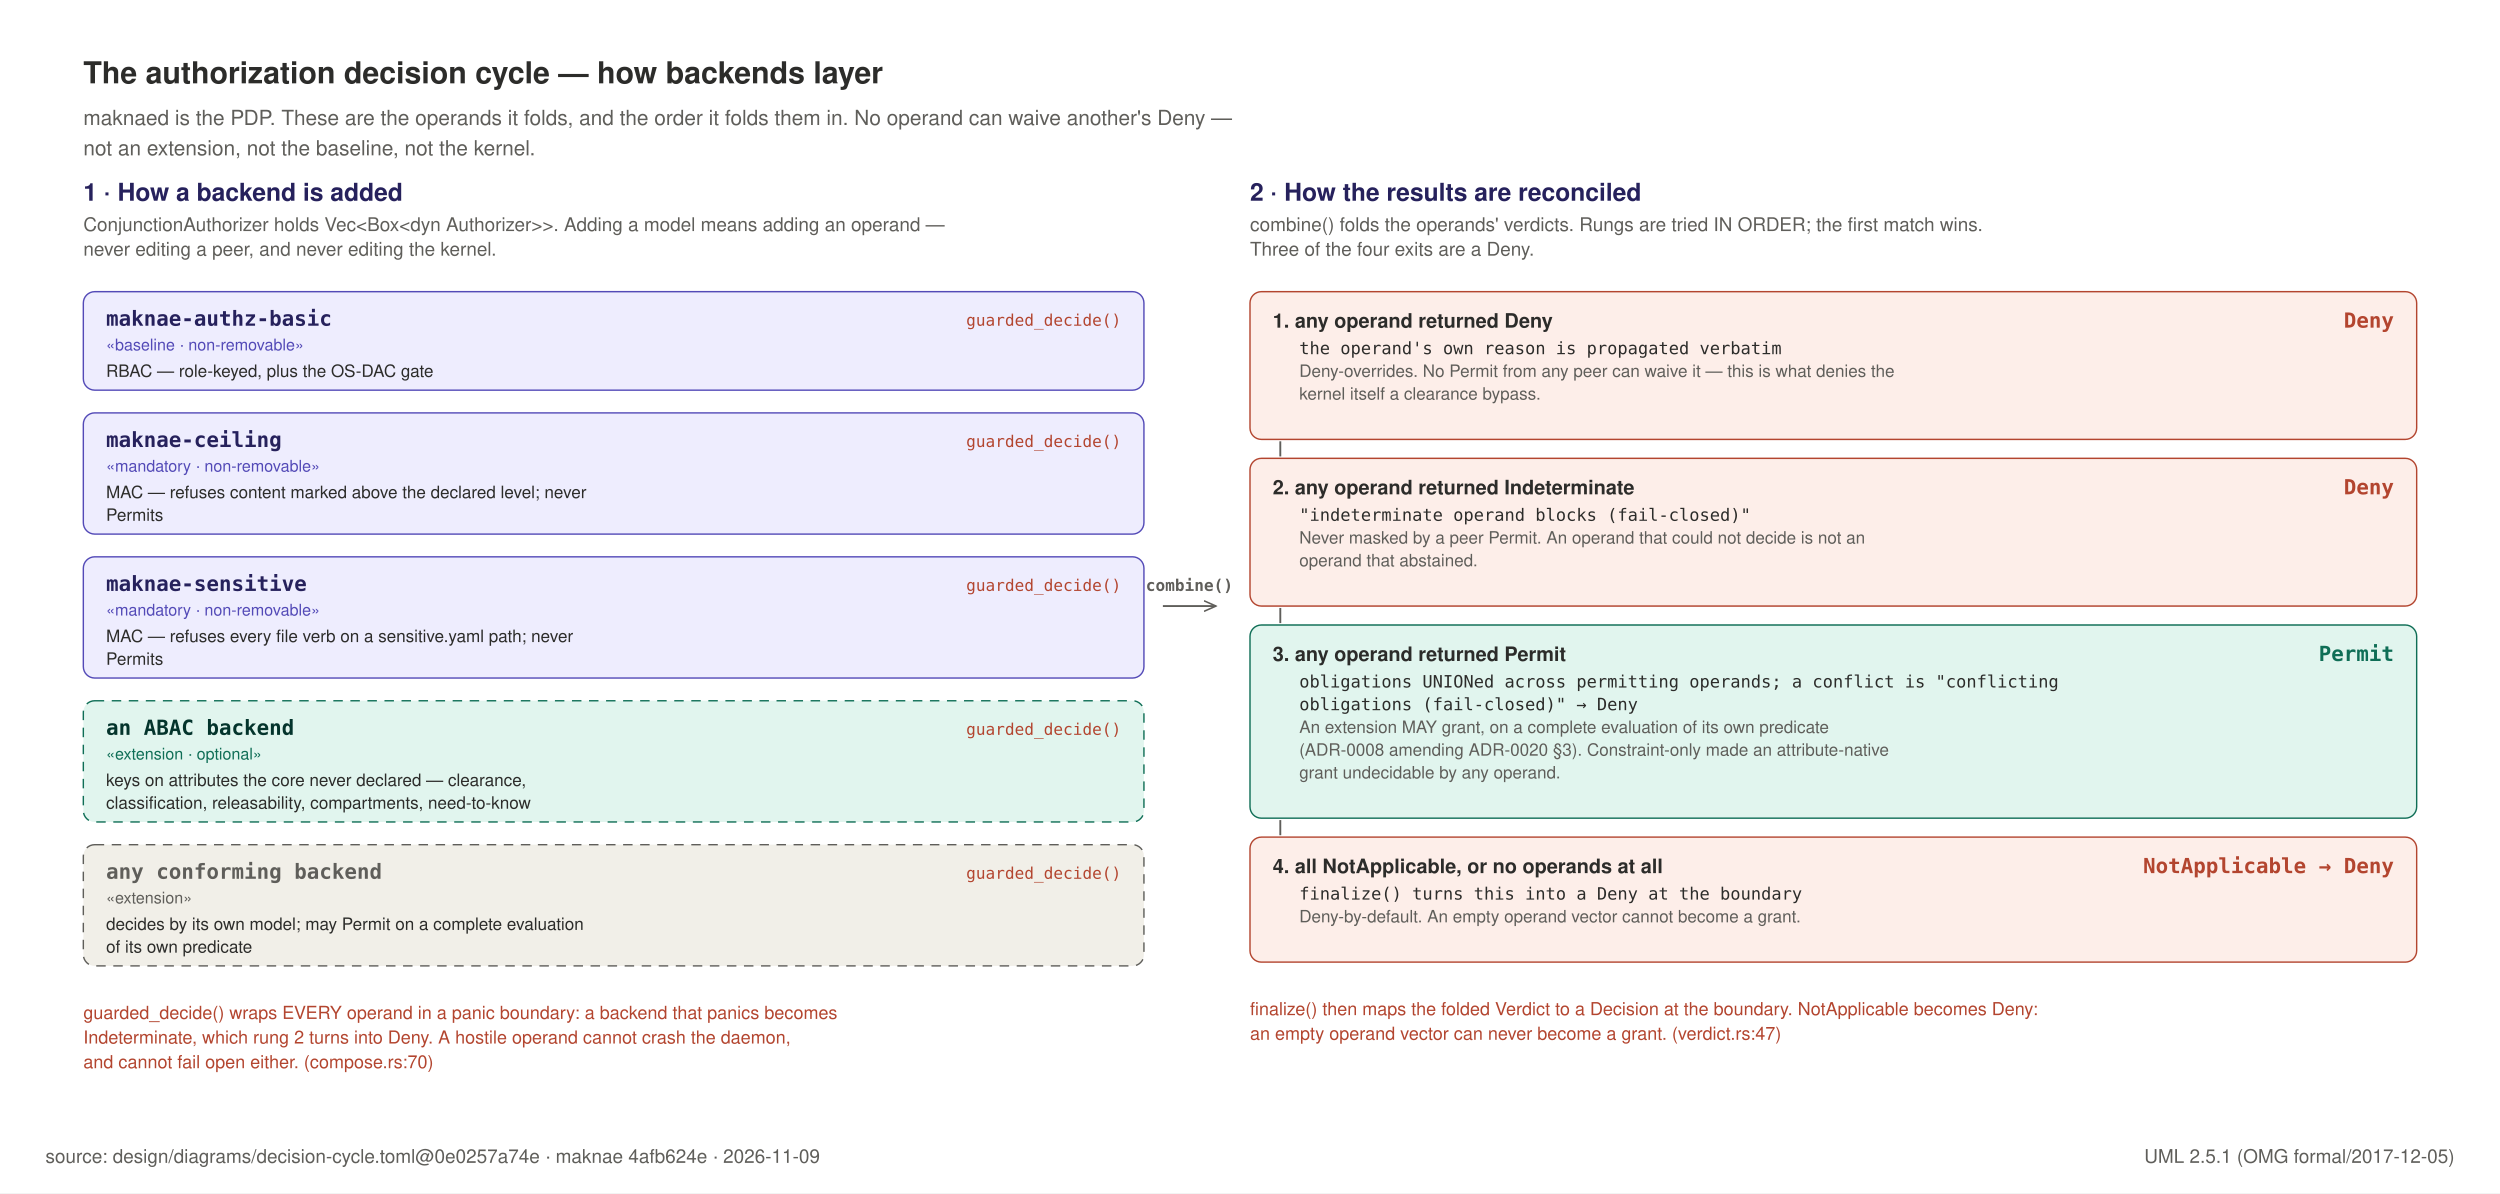
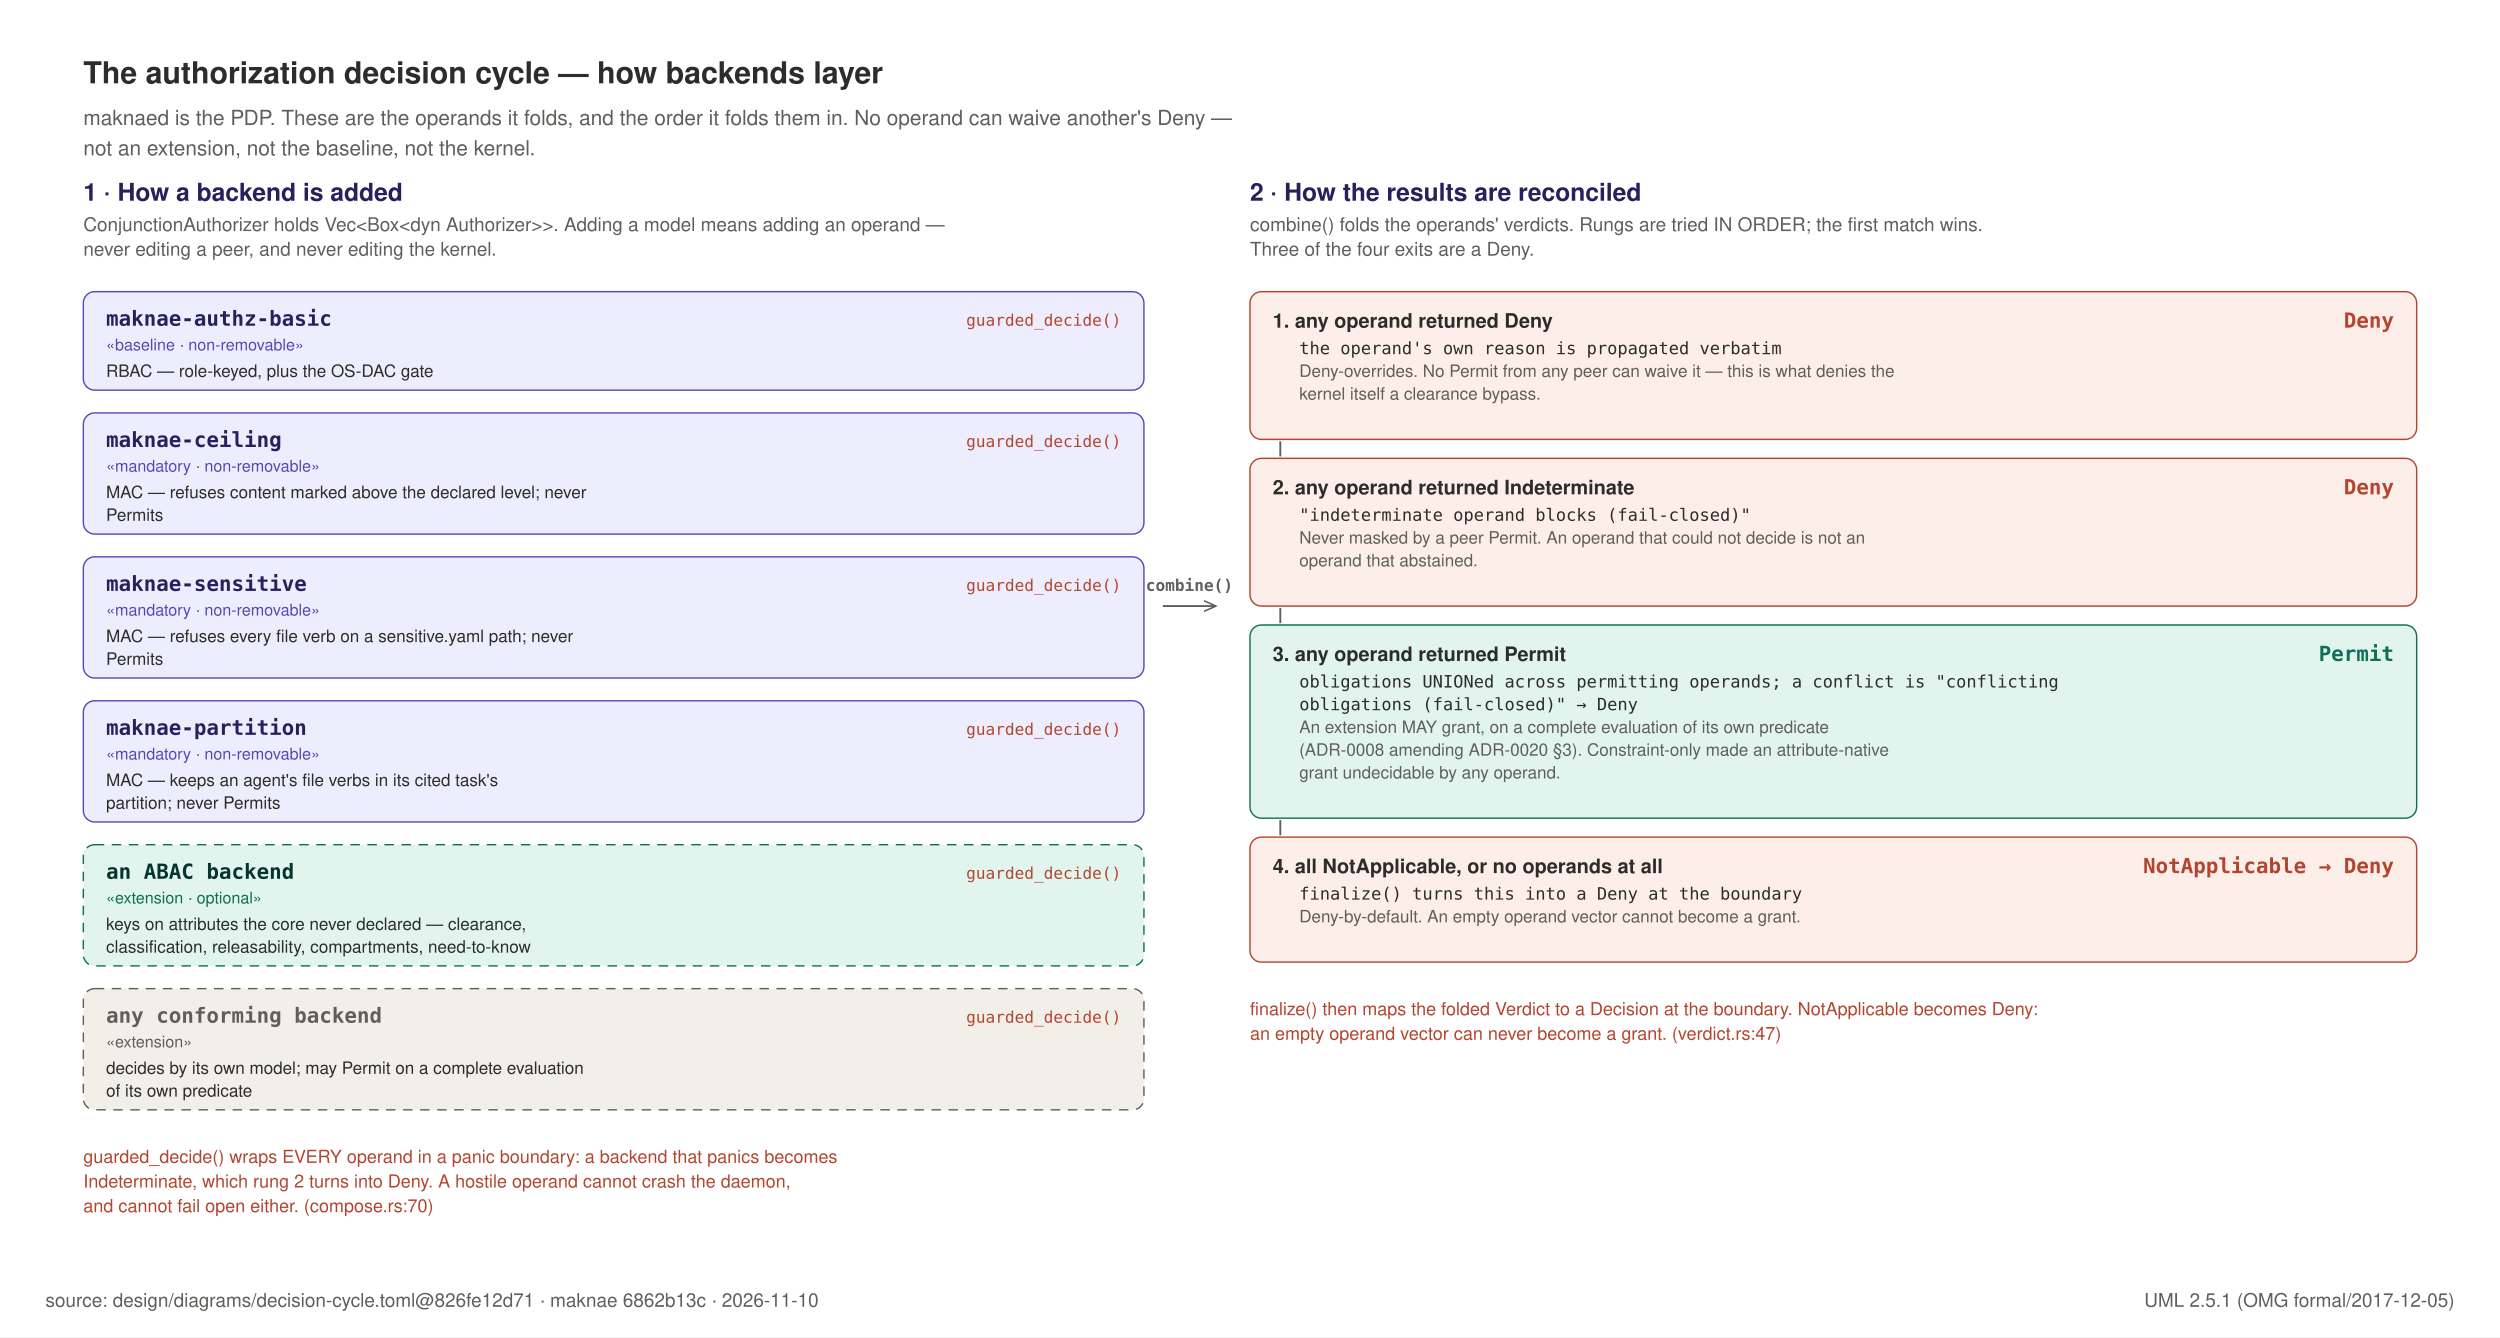
- <svg xmlns="http://www.w3.org/2000/svg" width="1320" height="630" viewBox="0 0 1320 630" role="img">
-   <rect x="0" y="0" width="1320" height="630" fill="#FFFFFF" />
+ <svg xmlns="http://www.w3.org/2000/svg" width="1320" height="706" viewBox="0 0 1320 706" role="img">
+   <rect x="0" y="0" width="1320" height="706" fill="#FFFFFF" />
  <text x="44" y="44" text-anchor="start" font-family="Helvetica, Arial, sans-serif" font-size="16" font-weight="600" fill="#2C2C2A">The authorization decision cycle — how backends layer</text>
  <text x="44" y="66" text-anchor="start" font-family="Helvetica, Arial, sans-serif" font-size="11" font-weight="400" fill="#5F5E5A">maknaed is the PDP. These are the operands it folds, and the order it folds them in. No operand can waive another's Deny —</text>
  <text x="44" y="82" text-anchor="start" font-family="Helvetica, Arial, sans-serif" font-size="11" font-weight="400" fill="#5F5E5A">not an extension, not the baseline, not the kernel.</text>
  <text x="44" y="106" text-anchor="start" font-family="Helvetica, Arial, sans-serif" font-size="13" font-weight="600" fill="#26215C">1 · How a backend is added</text>
  <text x="44" y="122" text-anchor="start" font-family="Helvetica, Arial, sans-serif" font-size="10" font-weight="400" fill="#5F5E5A">ConjunctionAuthorizer holds Vec&lt;Box&lt;dyn Authorizer&gt;&gt;. Adding a model means adding an operand —</text>
  <text x="44" y="135" text-anchor="start" font-family="Helvetica, Arial, sans-serif" font-size="10" font-weight="400" fill="#5F5E5A">never editing a peer, and never editing the kernel.</text>
  <rect x="44" y="154" width="560" height="52" rx="6" fill="#EEEDFE" stroke="#534AB7" stroke-width="0.75" />
  <text x="56" y="172" text-anchor="start" font-family="ui-monospace, SFMono-Regular, Menlo, monospace" font-size="11" font-weight="600" fill="#26215C">maknae-authz-basic</text>
  <text x="56" y="185" text-anchor="start" font-family="Helvetica, Arial, sans-serif" font-size="8.5" font-weight="400" fill="#534AB7">«baseline · non-removable»</text>
  <text x="56" y="199" text-anchor="start" font-family="Helvetica, Arial, sans-serif" font-size="9" font-weight="400" fill="#2C2C2A">RBAC — role-keyed, plus the OS-DAC gate</text>
  <text x="592" y="172" text-anchor="end" font-family="ui-monospace, SFMono-Regular, Menlo, monospace" font-size="8.5" font-weight="400" fill="#B3452F">guarded_decide()</text>
  <rect x="44" y="218" width="560" height="64" rx="6" fill="#EEEDFE" stroke="#534AB7" stroke-width="0.75" />
  <text x="56" y="236" text-anchor="start" font-family="ui-monospace, SFMono-Regular, Menlo, monospace" font-size="11" font-weight="600" fill="#26215C">maknae-ceiling</text>
  <text x="56" y="249" text-anchor="start" font-family="Helvetica, Arial, sans-serif" font-size="8.5" font-weight="400" fill="#534AB7">«mandatory · non-removable»</text>
  <text x="56" y="263" text-anchor="start" font-family="Helvetica, Arial, sans-serif" font-size="9" font-weight="400" fill="#2C2C2A">MAC — refuses content marked above the declared level; never</text>
  <text x="56" y="275" text-anchor="start" font-family="Helvetica, Arial, sans-serif" font-size="9" font-weight="400" fill="#2C2C2A">Permits</text>
  <text x="592" y="236" text-anchor="end" font-family="ui-monospace, SFMono-Regular, Menlo, monospace" font-size="8.5" font-weight="400" fill="#B3452F">guarded_decide()</text>
  <rect x="44" y="294" width="560" height="64" rx="6" fill="#EEEDFE" stroke="#534AB7" stroke-width="0.75" />
  <text x="56" y="312" text-anchor="start" font-family="ui-monospace, SFMono-Regular, Menlo, monospace" font-size="11" font-weight="600" fill="#26215C">maknae-sensitive</text>
  <text x="56" y="325" text-anchor="start" font-family="Helvetica, Arial, sans-serif" font-size="8.5" font-weight="400" fill="#534AB7">«mandatory · non-removable»</text>
  <text x="56" y="339" text-anchor="start" font-family="Helvetica, Arial, sans-serif" font-size="9" font-weight="400" fill="#2C2C2A">MAC — refuses every file verb on a sensitive.yaml path; never</text>
  <text x="56" y="351" text-anchor="start" font-family="Helvetica, Arial, sans-serif" font-size="9" font-weight="400" fill="#2C2C2A">Permits</text>
  <text x="592" y="312" text-anchor="end" font-family="ui-monospace, SFMono-Regular, Menlo, monospace" font-size="8.5" font-weight="400" fill="#B3452F">guarded_decide()</text>
-   <rect x="44" y="370" width="560" height="64" rx="6" fill="#E1F5EE" stroke="#0F6E56" stroke-width="0.75" stroke-dasharray="5 4" />
-   <text x="56" y="388" text-anchor="start" font-family="ui-monospace, SFMono-Regular, Menlo, monospace" font-size="11" font-weight="600" fill="#04342C">an ABAC backend</text>
-   <text x="56" y="401" text-anchor="start" font-family="Helvetica, Arial, sans-serif" font-size="8.5" font-weight="400" fill="#0F6E56">«extension · optional»</text>
-   <text x="56" y="415" text-anchor="start" font-family="Helvetica, Arial, sans-serif" font-size="9" font-weight="400" fill="#2C2C2A">keys on attributes the core never declared — clearance,</text>
-   <text x="56" y="427" text-anchor="start" font-family="Helvetica, Arial, sans-serif" font-size="9" font-weight="400" fill="#2C2C2A">classification, releasability, compartments, need-to-know</text>
+   <rect x="44" y="370" width="560" height="64" rx="6" fill="#EEEDFE" stroke="#534AB7" stroke-width="0.75" />
+   <text x="56" y="388" text-anchor="start" font-family="ui-monospace, SFMono-Regular, Menlo, monospace" font-size="11" font-weight="600" fill="#26215C">maknae-partition</text>
+   <text x="56" y="401" text-anchor="start" font-family="Helvetica, Arial, sans-serif" font-size="8.5" font-weight="400" fill="#534AB7">«mandatory · non-removable»</text>
+   <text x="56" y="415" text-anchor="start" font-family="Helvetica, Arial, sans-serif" font-size="9" font-weight="400" fill="#2C2C2A">MAC — keeps an agent's file verbs in its cited task's</text>
+   <text x="56" y="427" text-anchor="start" font-family="Helvetica, Arial, sans-serif" font-size="9" font-weight="400" fill="#2C2C2A">partition; never Permits</text>
  <text x="592" y="388" text-anchor="end" font-family="ui-monospace, SFMono-Regular, Menlo, monospace" font-size="8.5" font-weight="400" fill="#B3452F">guarded_decide()</text>
-   <rect x="44" y="446" width="560" height="64" rx="6" fill="#F1EFE8" stroke="#5F5E5A" stroke-width="0.75" stroke-dasharray="5 4" />
-   <text x="56" y="464" text-anchor="start" font-family="ui-monospace, SFMono-Regular, Menlo, monospace" font-size="11" font-weight="600" fill="#5F5E5A">any conforming backend</text>
-   <text x="56" y="477" text-anchor="start" font-family="Helvetica, Arial, sans-serif" font-size="8.5" font-weight="400" fill="#5F5E5A">«extension»</text>
-   <text x="56" y="491" text-anchor="start" font-family="Helvetica, Arial, sans-serif" font-size="9" font-weight="400" fill="#2C2C2A">decides by its own model; may Permit on a complete evaluation</text>
-   <text x="56" y="503" text-anchor="start" font-family="Helvetica, Arial, sans-serif" font-size="9" font-weight="400" fill="#2C2C2A">of its own predicate</text>
+   <rect x="44" y="446" width="560" height="64" rx="6" fill="#E1F5EE" stroke="#0F6E56" stroke-width="0.75" stroke-dasharray="5 4" />
+   <text x="56" y="464" text-anchor="start" font-family="ui-monospace, SFMono-Regular, Menlo, monospace" font-size="11" font-weight="600" fill="#04342C">an ABAC backend</text>
+   <text x="56" y="477" text-anchor="start" font-family="Helvetica, Arial, sans-serif" font-size="8.5" font-weight="400" fill="#0F6E56">«extension · optional»</text>
+   <text x="56" y="491" text-anchor="start" font-family="Helvetica, Arial, sans-serif" font-size="9" font-weight="400" fill="#2C2C2A">keys on attributes the core never declared — clearance,</text>
+   <text x="56" y="503" text-anchor="start" font-family="Helvetica, Arial, sans-serif" font-size="9" font-weight="400" fill="#2C2C2A">classification, releasability, compartments, need-to-know</text>
  <text x="592" y="464" text-anchor="end" font-family="ui-monospace, SFMono-Regular, Menlo, monospace" font-size="8.5" font-weight="400" fill="#B3452F">guarded_decide()</text>
-   <text x="44" y="538" text-anchor="start" font-family="Helvetica, Arial, sans-serif" font-size="9.5" font-weight="400" fill="#B3452F">guarded_decide() wraps EVERY operand in a panic boundary: a backend that panics becomes</text>
-   <text x="44" y="551" text-anchor="start" font-family="Helvetica, Arial, sans-serif" font-size="9.5" font-weight="400" fill="#B3452F">Indeterminate, which rung 2 turns into Deny. A hostile operand cannot crash the daemon,</text>
-   <text x="44" y="564" text-anchor="start" font-family="Helvetica, Arial, sans-serif" font-size="9.5" font-weight="400" fill="#B3452F">and cannot fail open either.  (compose.rs:70)</text>
+   <rect x="44" y="522" width="560" height="64" rx="6" fill="#F1EFE8" stroke="#5F5E5A" stroke-width="0.75" stroke-dasharray="5 4" />
+   <text x="56" y="540" text-anchor="start" font-family="ui-monospace, SFMono-Regular, Menlo, monospace" font-size="11" font-weight="600" fill="#5F5E5A">any conforming backend</text>
+   <text x="56" y="553" text-anchor="start" font-family="Helvetica, Arial, sans-serif" font-size="8.5" font-weight="400" fill="#5F5E5A">«extension»</text>
+   <text x="56" y="567" text-anchor="start" font-family="Helvetica, Arial, sans-serif" font-size="9" font-weight="400" fill="#2C2C2A">decides by its own model; may Permit on a complete evaluation</text>
+   <text x="56" y="579" text-anchor="start" font-family="Helvetica, Arial, sans-serif" font-size="9" font-weight="400" fill="#2C2C2A">of its own predicate</text>
+   <text x="592" y="540" text-anchor="end" font-family="ui-monospace, SFMono-Regular, Menlo, monospace" font-size="8.5" font-weight="400" fill="#B3452F">guarded_decide()</text>
+   <text x="44" y="614" text-anchor="start" font-family="Helvetica, Arial, sans-serif" font-size="9.5" font-weight="400" fill="#B3452F">guarded_decide() wraps EVERY operand in a panic boundary: a backend that panics becomes</text>
+   <text x="44" y="627" text-anchor="start" font-family="Helvetica, Arial, sans-serif" font-size="9.5" font-weight="400" fill="#B3452F">Indeterminate, which rung 2 turns into Deny. A hostile operand cannot crash the daemon,</text>
+   <text x="44" y="640" text-anchor="start" font-family="Helvetica, Arial, sans-serif" font-size="9.5" font-weight="400" fill="#B3452F">and cannot fail open either.  (compose.rs:70)</text>
  <path d="M 614 320 h 28" stroke="#5F5E5A" stroke-width="1" marker-end="url(#dep2)" />
  <defs>
    <marker id="dep2" viewBox="0 0 10 10" refX="9" refY="5" markerWidth="7" markerHeight="7" orient="auto-start-reverse">
      <path d="M 0 1 L 9 5 L 0 9" fill="none" stroke="#5F5E5A" stroke-width="1.2" />
    </marker>
  </defs>
  <text x="628" y="312" text-anchor="middle" font-family="ui-monospace, SFMono-Regular, Menlo, monospace" font-size="8.5" font-weight="600" fill="#5F5E5A">combine()</text>
  <text x="660" y="106" text-anchor="start" font-family="Helvetica, Arial, sans-serif" font-size="13" font-weight="600" fill="#26215C">2 · How the results are reconciled</text>
  <text x="660" y="122" text-anchor="start" font-family="Helvetica, Arial, sans-serif" font-size="10" font-weight="400" fill="#5F5E5A">combine() folds the operands' verdicts. Rungs are tried IN ORDER; the first match wins.</text>
  <text x="660" y="135" text-anchor="start" font-family="Helvetica, Arial, sans-serif" font-size="10" font-weight="400" fill="#5F5E5A">Three of the four exits are a Deny.</text>
  <rect x="660" y="154" width="616" height="78" rx="6" fill="#FDEEE9" stroke="#B3452F" stroke-width="0.75" />
  <text x="672" y="173" text-anchor="start" font-family="Helvetica, Arial, sans-serif" font-size="10.5" font-weight="600" fill="#2C2C2A">1.  any operand returned Deny</text>
  <text x="1264" y="173" text-anchor="end" font-family="ui-monospace, SFMono-Regular, Menlo, monospace" font-size="11" font-weight="700" fill="#B3452F">Deny</text>
  <text x="686" y="187" text-anchor="start" font-family="ui-monospace, SFMono-Regular, Menlo, monospace" font-size="9" font-weight="400" fill="#2C2C2A">the operand's own reason is propagated verbatim</text>
  <text x="686" y="199" text-anchor="start" font-family="Helvetica, Arial, sans-serif" font-size="9" font-weight="400" fill="#5F5E5A">Deny-overrides. No Permit from any peer can waive it — this is what denies the</text>
  <text x="686" y="211" text-anchor="start" font-family="Helvetica, Arial, sans-serif" font-size="9" font-weight="400" fill="#5F5E5A">kernel itself a clearance bypass.</text>
  <line x1="676" y1="233" x2="676" y2="241" stroke="#5F5E5A" stroke-width="1" />
  <rect x="660" y="242" width="616" height="78" rx="6" fill="#FDEEE9" stroke="#B3452F" stroke-width="0.75" />
  <text x="672" y="261" text-anchor="start" font-family="Helvetica, Arial, sans-serif" font-size="10.5" font-weight="600" fill="#2C2C2A">2.  any operand returned Indeterminate</text>
  <text x="1264" y="261" text-anchor="end" font-family="ui-monospace, SFMono-Regular, Menlo, monospace" font-size="11" font-weight="700" fill="#B3452F">Deny</text>
  <text x="686" y="275" text-anchor="start" font-family="ui-monospace, SFMono-Regular, Menlo, monospace" font-size="9" font-weight="400" fill="#2C2C2A">"indeterminate operand blocks (fail-closed)"</text>
  <text x="686" y="287" text-anchor="start" font-family="Helvetica, Arial, sans-serif" font-size="9" font-weight="400" fill="#5F5E5A">Never masked by a peer Permit. An operand that could not decide is not an</text>
  <text x="686" y="299" text-anchor="start" font-family="Helvetica, Arial, sans-serif" font-size="9" font-weight="400" fill="#5F5E5A">operand that abstained.</text>
  <line x1="676" y1="321" x2="676" y2="329" stroke="#5F5E5A" stroke-width="1" />
  <rect x="660" y="330" width="616" height="102" rx="6" fill="#E1F5EE" stroke="#0F6E56" stroke-width="0.75" />
  <text x="672" y="349" text-anchor="start" font-family="Helvetica, Arial, sans-serif" font-size="10.5" font-weight="600" fill="#2C2C2A">3.  any operand returned Permit</text>
  <text x="1264" y="349" text-anchor="end" font-family="ui-monospace, SFMono-Regular, Menlo, monospace" font-size="11" font-weight="700" fill="#0F6E56">Permit</text>
  <text x="686" y="363" text-anchor="start" font-family="ui-monospace, SFMono-Regular, Menlo, monospace" font-size="9" font-weight="400" fill="#2C2C2A">obligations UNIONed across permitting operands; a conflict is "conflicting</text>
  <text x="686" y="375" text-anchor="start" font-family="ui-monospace, SFMono-Regular, Menlo, monospace" font-size="9" font-weight="400" fill="#2C2C2A">obligations (fail-closed)" → Deny</text>
  <text x="686" y="387" text-anchor="start" font-family="Helvetica, Arial, sans-serif" font-size="9" font-weight="400" fill="#5F5E5A">An extension MAY grant, on a complete evaluation of its own predicate</text>
  <text x="686" y="399" text-anchor="start" font-family="Helvetica, Arial, sans-serif" font-size="9" font-weight="400" fill="#5F5E5A">(ADR-0008 amending ADR-0020 §3). Constraint-only made an attribute-native</text>
  <text x="686" y="411" text-anchor="start" font-family="Helvetica, Arial, sans-serif" font-size="9" font-weight="400" fill="#5F5E5A">grant undecidable by any operand.</text>
  <line x1="676" y1="433" x2="676" y2="441" stroke="#5F5E5A" stroke-width="1" />
  <rect x="660" y="442" width="616" height="66" rx="6" fill="#FDEEE9" stroke="#B3452F" stroke-width="0.75" />
  <text x="672" y="461" text-anchor="start" font-family="Helvetica, Arial, sans-serif" font-size="10.5" font-weight="600" fill="#2C2C2A">4.  all NotApplicable, or no operands at all</text>
  <text x="1264" y="461" text-anchor="end" font-family="ui-monospace, SFMono-Regular, Menlo, monospace" font-size="11" font-weight="700" fill="#B3452F">NotApplicable → Deny</text>
  <text x="686" y="475" text-anchor="start" font-family="ui-monospace, SFMono-Regular, Menlo, monospace" font-size="9" font-weight="400" fill="#2C2C2A">finalize() turns this into a Deny at the boundary</text>
  <text x="686" y="487" text-anchor="start" font-family="Helvetica, Arial, sans-serif" font-size="9" font-weight="400" fill="#5F5E5A">Deny-by-default. An empty operand vector cannot become a grant.</text>
  <text x="660" y="536" text-anchor="start" font-family="Helvetica, Arial, sans-serif" font-size="9.5" font-weight="400" fill="#B3452F">finalize() then maps the folded Verdict to a Decision at the boundary. NotApplicable becomes Deny:</text>
  <text x="660" y="549" text-anchor="start" font-family="Helvetica, Arial, sans-serif" font-size="9.5" font-weight="400" fill="#B3452F">an empty operand vector can never become a grant. (verdict.rs:47)</text>
-   <text x="24" y="614" text-anchor="start" font-family="Helvetica, Arial, sans-serif" font-size="10" font-weight="400" fill="#5F5E5A">source: design/diagrams/decision-cycle.toml@0e0257a74e · maknae 4afb624e · 2026-11-09</text>
-   <text x="1296" y="614" text-anchor="end" font-family="Helvetica, Arial, sans-serif" font-size="10" font-weight="400" fill="#5F5E5A">UML 2.5.1 (OMG formal/2017-12-05)</text>
+   <text x="24" y="690" text-anchor="start" font-family="Helvetica, Arial, sans-serif" font-size="10" font-weight="400" fill="#5F5E5A">source: design/diagrams/decision-cycle.toml@826fe12d71 · maknae 6862b13c · 2026-11-10</text>
+   <text x="1296" y="690" text-anchor="end" font-family="Helvetica, Arial, sans-serif" font-size="10" font-weight="400" fill="#5F5E5A">UML 2.5.1 (OMG formal/2017-12-05)</text>
</svg>
